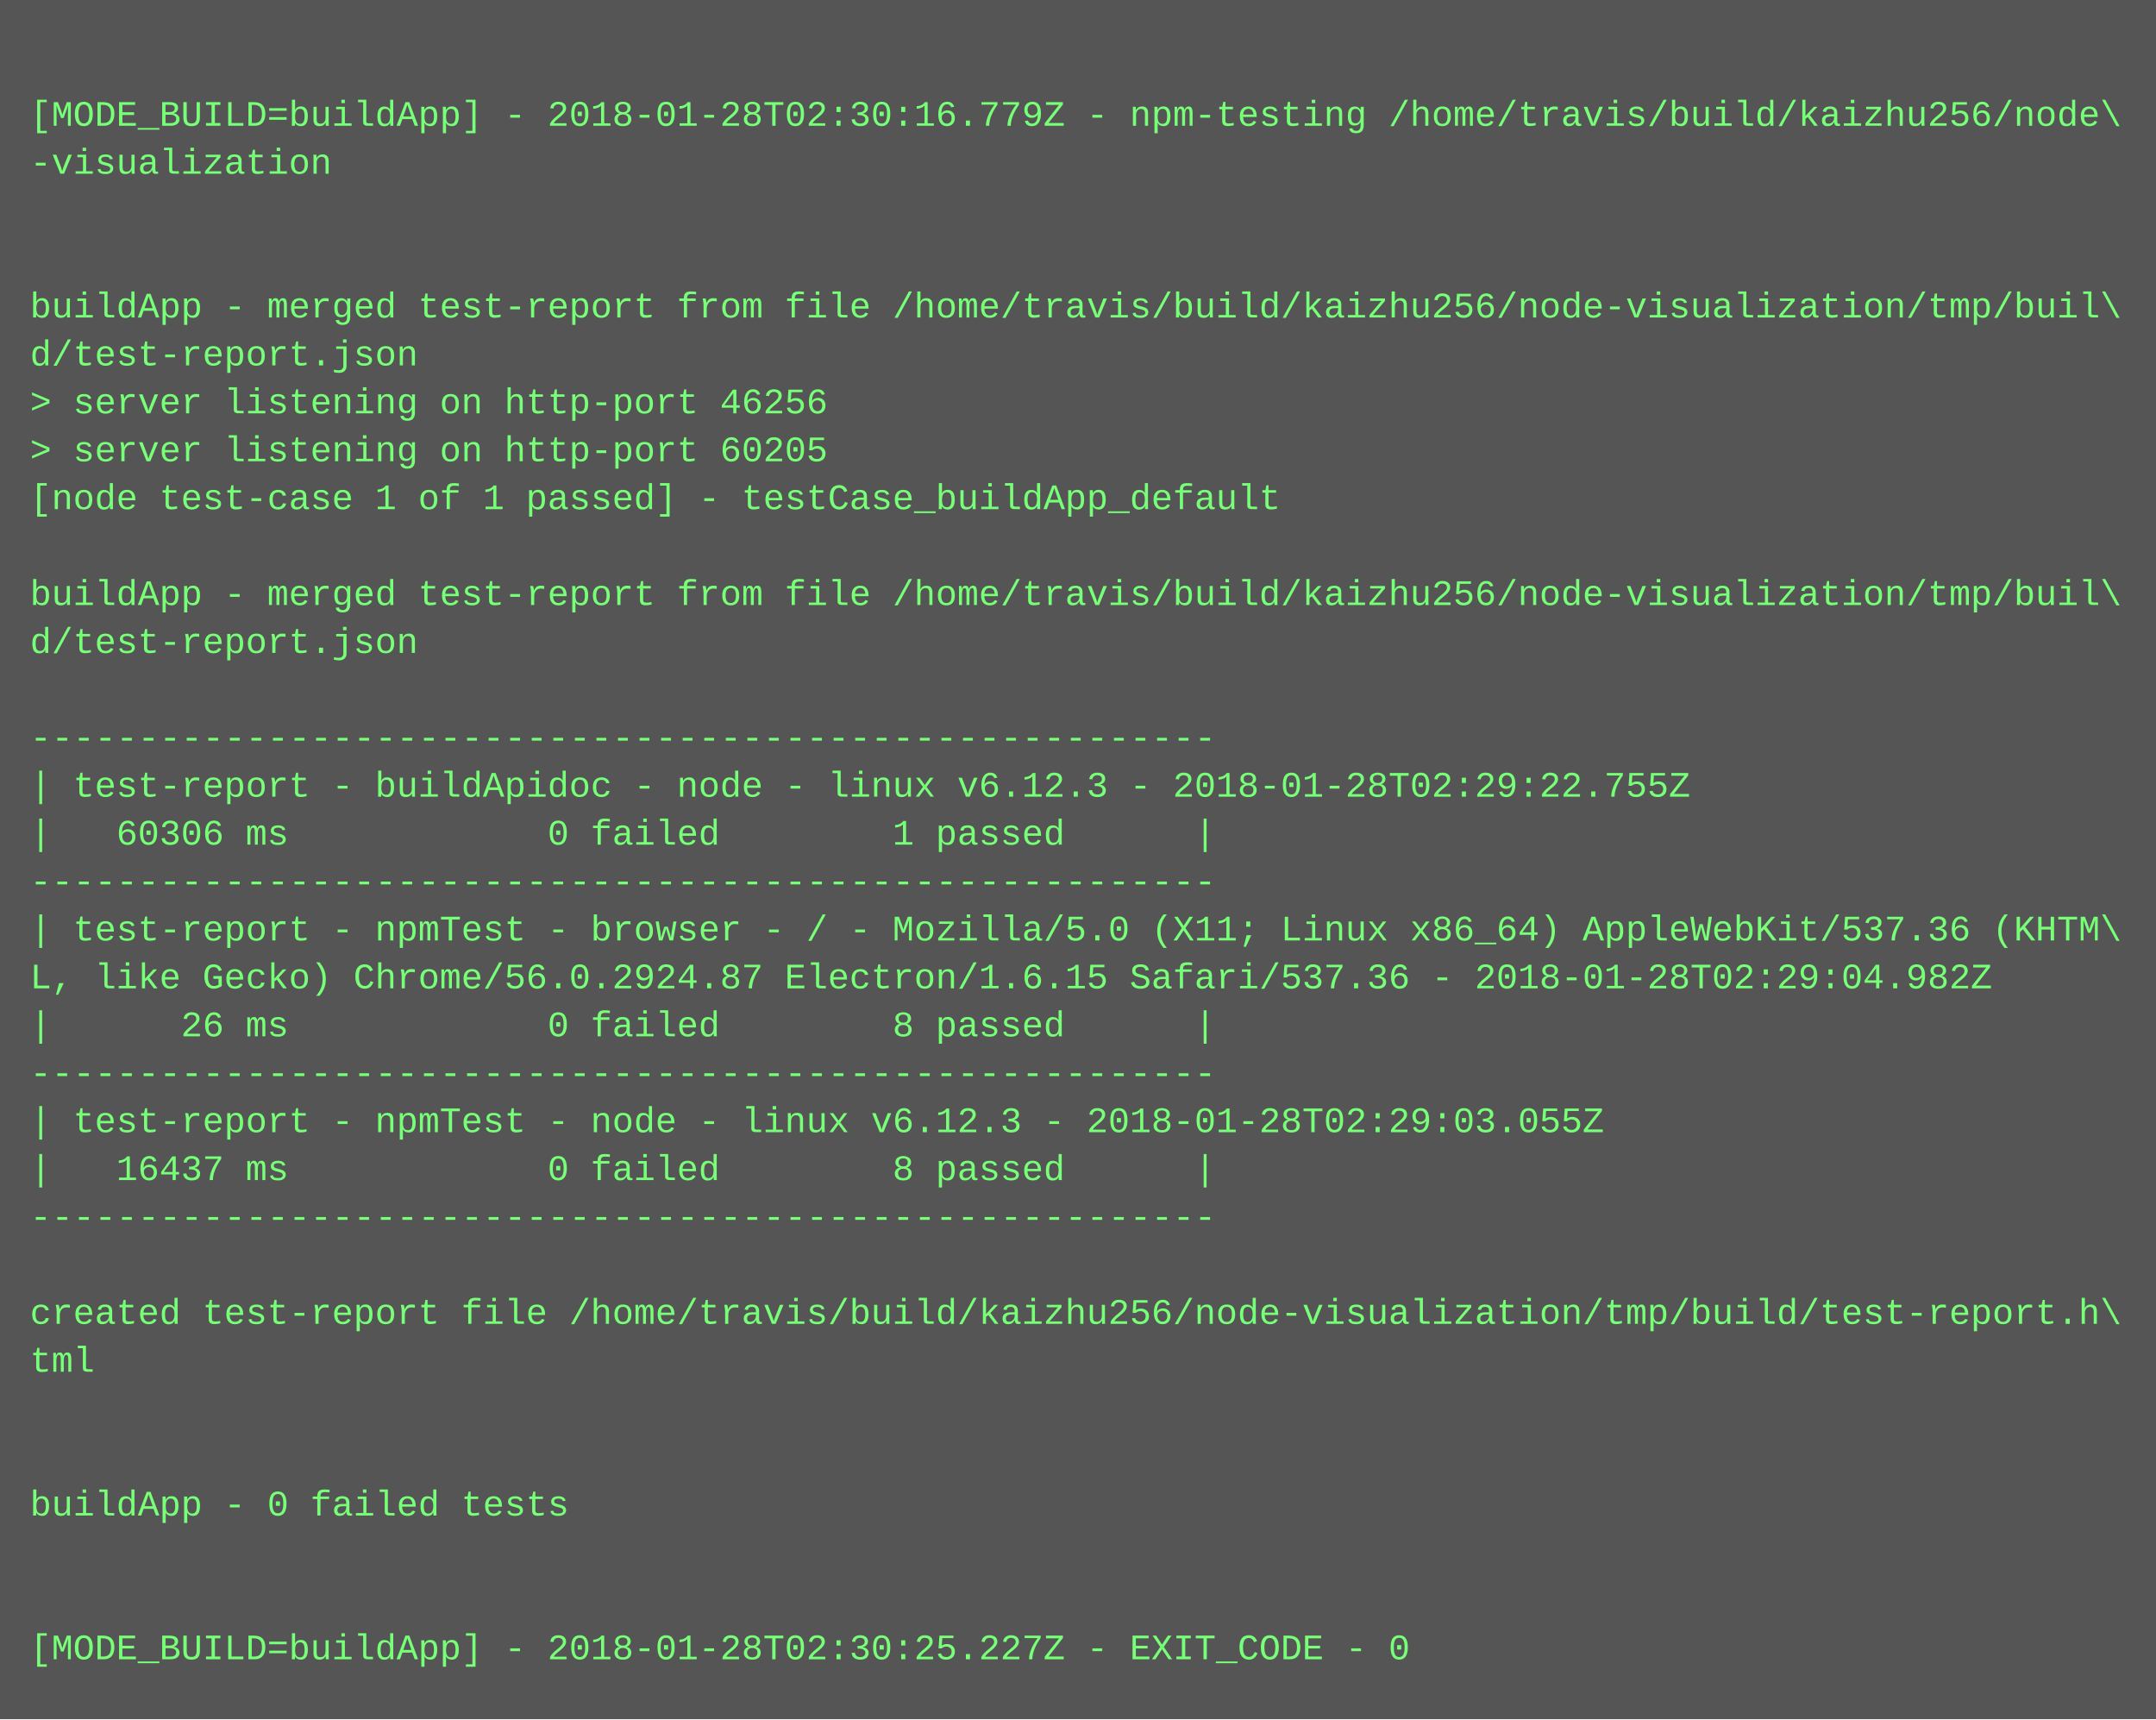
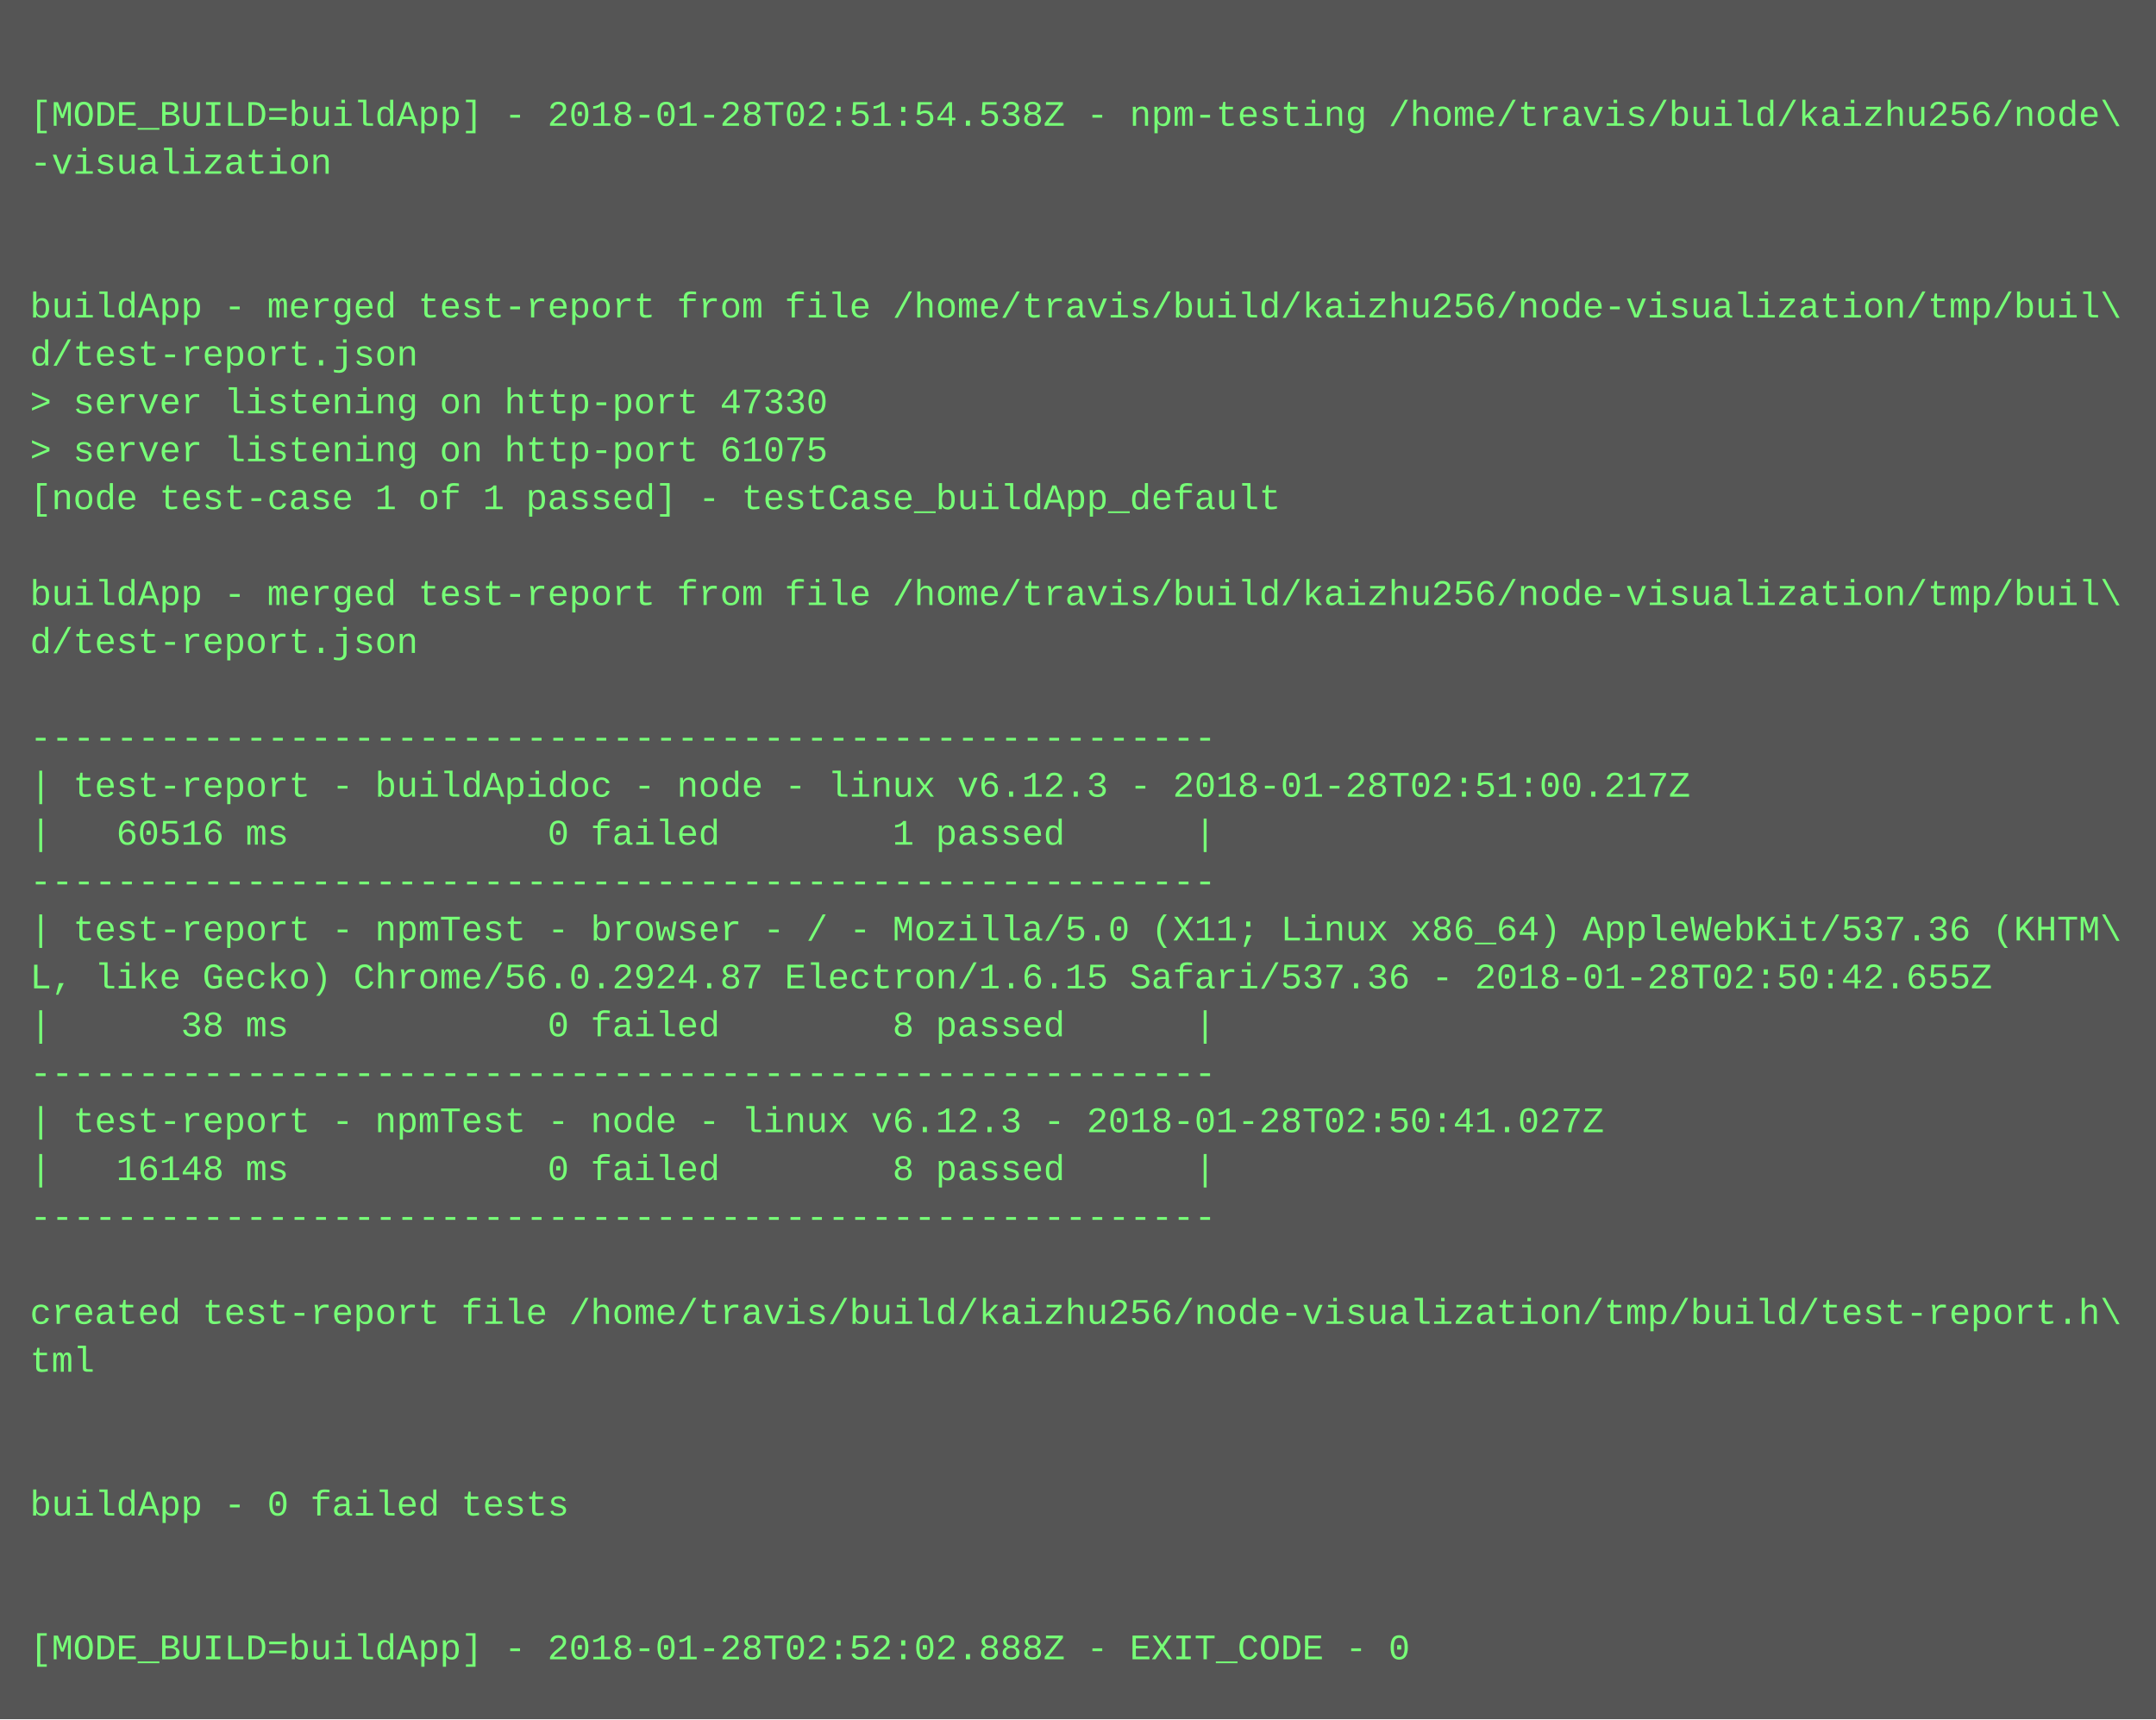
<svg xmlns="http://www.w3.org/2000/svg" height="574" width="720">
  <rect height="574" fill="#555" width="720" />
  <text fill="#7f7" font-family="Courier New" font-size="12" xml:space="preserve">
    <tspan x="10" y="26" />
-     <tspan x="10" y="42">[MODE_BUILD=buildApp] - 2018-01-28T02:30:16.779Z - npm-testing /home/travis/build/kaizhu256/node\</tspan>
+     <tspan x="10" y="42">[MODE_BUILD=buildApp] - 2018-01-28T02:51:54.538Z - npm-testing /home/travis/build/kaizhu256/node\</tspan>
    <tspan x="10" y="58">-visualization</tspan>
    <tspan x="10" y="74" />
    <tspan x="10" y="90" />
    <tspan x="10" y="106">buildApp - merged test-report from file /home/travis/build/kaizhu256/node-visualization/tmp/buil\</tspan>
    <tspan x="10" y="122">d/test-report.json</tspan>
-     <tspan x="10" y="138">&gt; server listening on http-port 46256</tspan>
-     <tspan x="10" y="154">&gt; server listening on http-port 60205</tspan>
+     <tspan x="10" y="138">&gt; server listening on http-port 47330</tspan>
+     <tspan x="10" y="154">&gt; server listening on http-port 61075</tspan>
    <tspan x="10" y="170">[node test-case 1 of 1 passed] - testCase_buildApp_default</tspan>
    <tspan x="10" y="186" />
    <tspan x="10" y="202">buildApp - merged test-report from file /home/travis/build/kaizhu256/node-visualization/tmp/buil\</tspan>
    <tspan x="10" y="218">d/test-report.json</tspan>
    <tspan x="10" y="234" />
    <tspan x="10" y="250">-------------------------------------------------------</tspan>
-     <tspan x="10" y="266">| test-report - buildApidoc - node - linux v6.12.3 - 2018-01-28T02:29:22.755Z</tspan>
-     <tspan x="10" y="282">|   60306 ms            0 failed        1 passed      |</tspan>
+     <tspan x="10" y="266">| test-report - buildApidoc - node - linux v6.12.3 - 2018-01-28T02:51:00.217Z</tspan>
+     <tspan x="10" y="282">|   60516 ms            0 failed        1 passed      |</tspan>
    <tspan x="10" y="298">-------------------------------------------------------</tspan>
    <tspan x="10" y="314">| test-report - npmTest - browser - / - Mozilla/5.0 (X11; Linux x86_64) AppleWebKit/537.36 (KHTM\</tspan>
-     <tspan x="10" y="330">L, like Gecko) Chrome/56.0.2924.87 Electron/1.6.15 Safari/537.36 - 2018-01-28T02:29:04.982Z</tspan>
-     <tspan x="10" y="346">|      26 ms            0 failed        8 passed      |</tspan>
+     <tspan x="10" y="330">L, like Gecko) Chrome/56.0.2924.87 Electron/1.6.15 Safari/537.36 - 2018-01-28T02:50:42.655Z</tspan>
+     <tspan x="10" y="346">|      38 ms            0 failed        8 passed      |</tspan>
    <tspan x="10" y="362">-------------------------------------------------------</tspan>
-     <tspan x="10" y="378">| test-report - npmTest - node - linux v6.12.3 - 2018-01-28T02:29:03.055Z</tspan>
-     <tspan x="10" y="394">|   16437 ms            0 failed        8 passed      |</tspan>
+     <tspan x="10" y="378">| test-report - npmTest - node - linux v6.12.3 - 2018-01-28T02:50:41.027Z</tspan>
+     <tspan x="10" y="394">|   16148 ms            0 failed        8 passed      |</tspan>
    <tspan x="10" y="410">-------------------------------------------------------</tspan>
    <tspan x="10" y="426" />
    <tspan x="10" y="442">created test-report file /home/travis/build/kaizhu256/node-visualization/tmp/build/test-report.h\</tspan>
    <tspan x="10" y="458">tml</tspan>
    <tspan x="10" y="474" />
    <tspan x="10" y="490" />
    <tspan x="10" y="506">buildApp - 0 failed tests</tspan>
    <tspan x="10" y="522" />
    <tspan x="10" y="538" />
-     <tspan x="10" y="554">[MODE_BUILD=buildApp] - 2018-01-28T02:30:25.227Z - EXIT_CODE - 0</tspan>
+     <tspan x="10" y="554">[MODE_BUILD=buildApp] - 2018-01-28T02:52:02.888Z - EXIT_CODE - 0</tspan>
  </text>
</svg>
